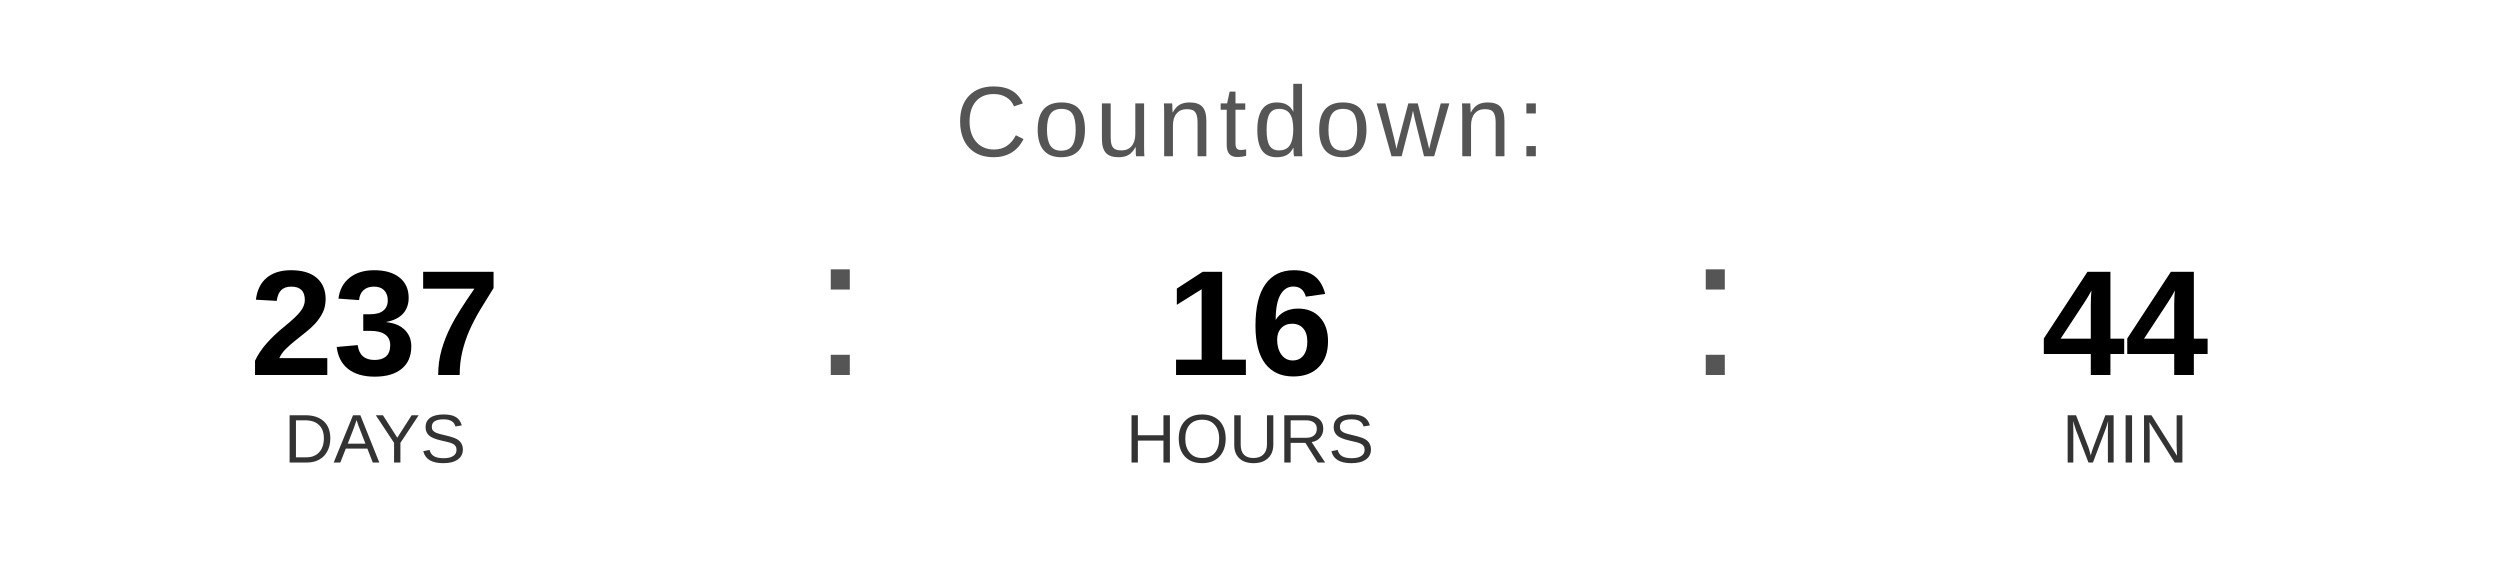
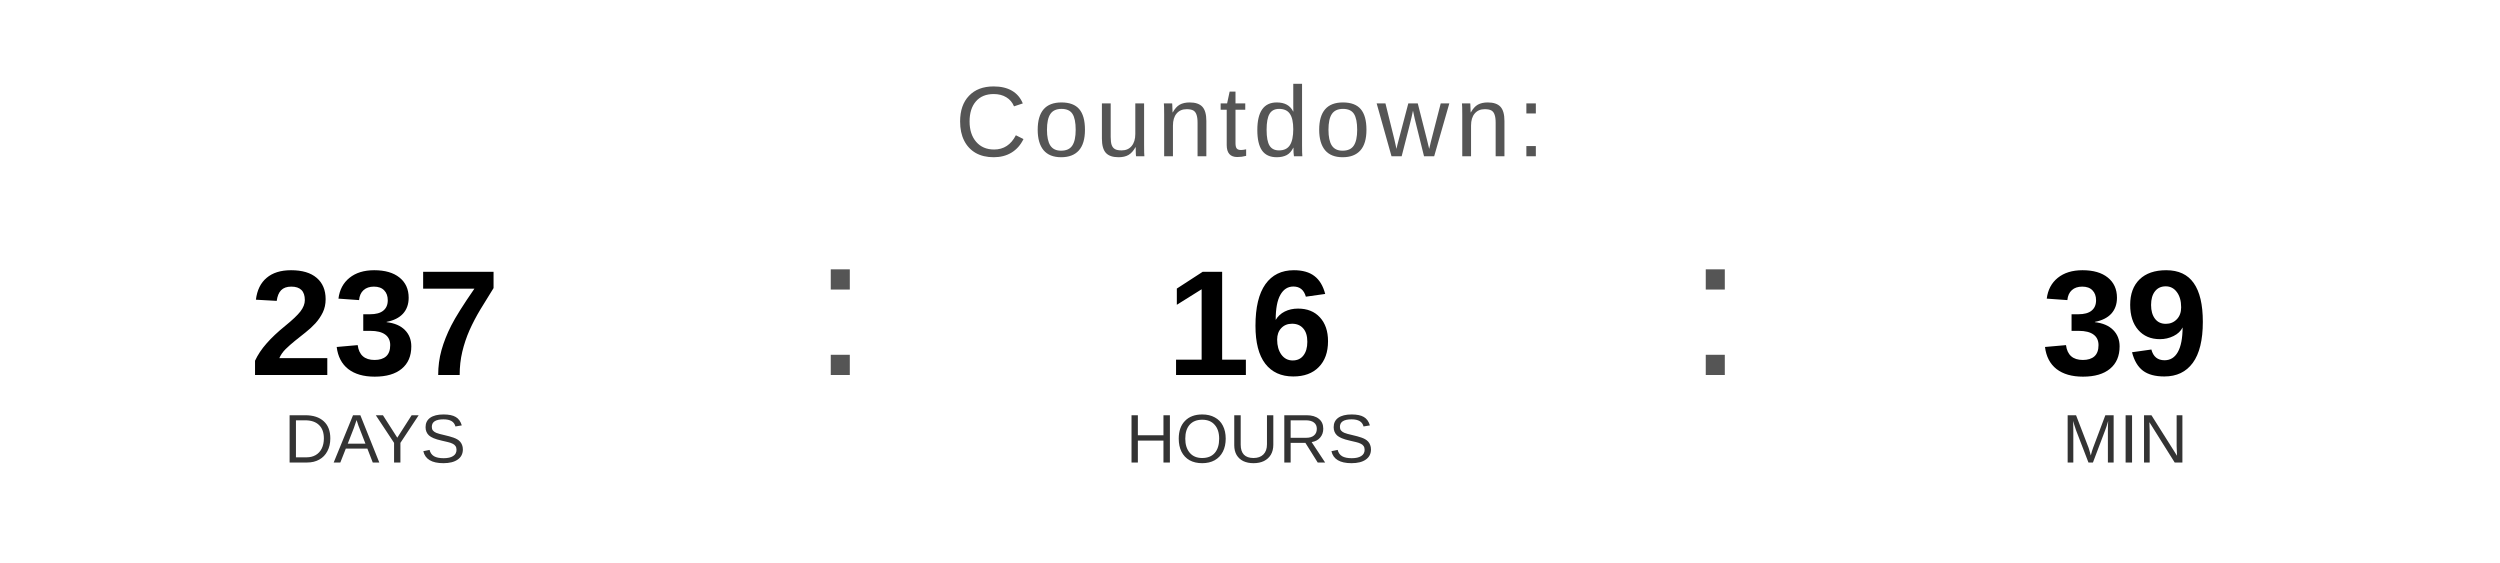
<svg xmlns="http://www.w3.org/2000/svg" width="400" height="90" viewBox="0 0 400 90">
  <text x="200" y="25" font-family="Arial, Helvetica, sans-serif" font-size="16" fill="#555555" text-anchor="middle" letter-spacing="1">
    Countdown:
  </text>
  <text x="60" y="60" font-family="Arial, Helvetica, sans-serif" font-size="24" font-weight="bold" fill="#000000" text-anchor="middle">237</text>
  <text x="60" y="74" font-family="Arial, Helvetica, sans-serif" font-size="11" fill="#333333" text-anchor="middle">DAYS</text>
  <text x="130" y="60" font-family="Arial, sans-serif" font-size="32" fill="#555555">:</text>
  <text x="200" y="60" font-family="Arial, Helvetica, sans-serif" font-size="24" font-weight="bold" fill="#000000" text-anchor="middle">16</text>
  <text x="200" y="74" font-family="Arial, Helvetica, sans-serif" font-size="11" fill="#333333" text-anchor="middle">HOURS</text>
  <text x="270" y="60" font-family="Arial, sans-serif" font-size="32" fill="#555555">:</text>
-   <text x="340" y="60" font-family="Arial, Helvetica, sans-serif" font-size="24" font-weight="bold" fill="#000000" text-anchor="middle">44</text>
+   <text x="340" y="60" font-family="Arial, Helvetica, sans-serif" font-size="24" font-weight="bold" fill="#000000" text-anchor="middle">39</text>
  <text x="340" y="74" font-family="Arial, Helvetica, sans-serif" font-size="11" fill="#333333" text-anchor="middle">MIN</text>
</svg>
